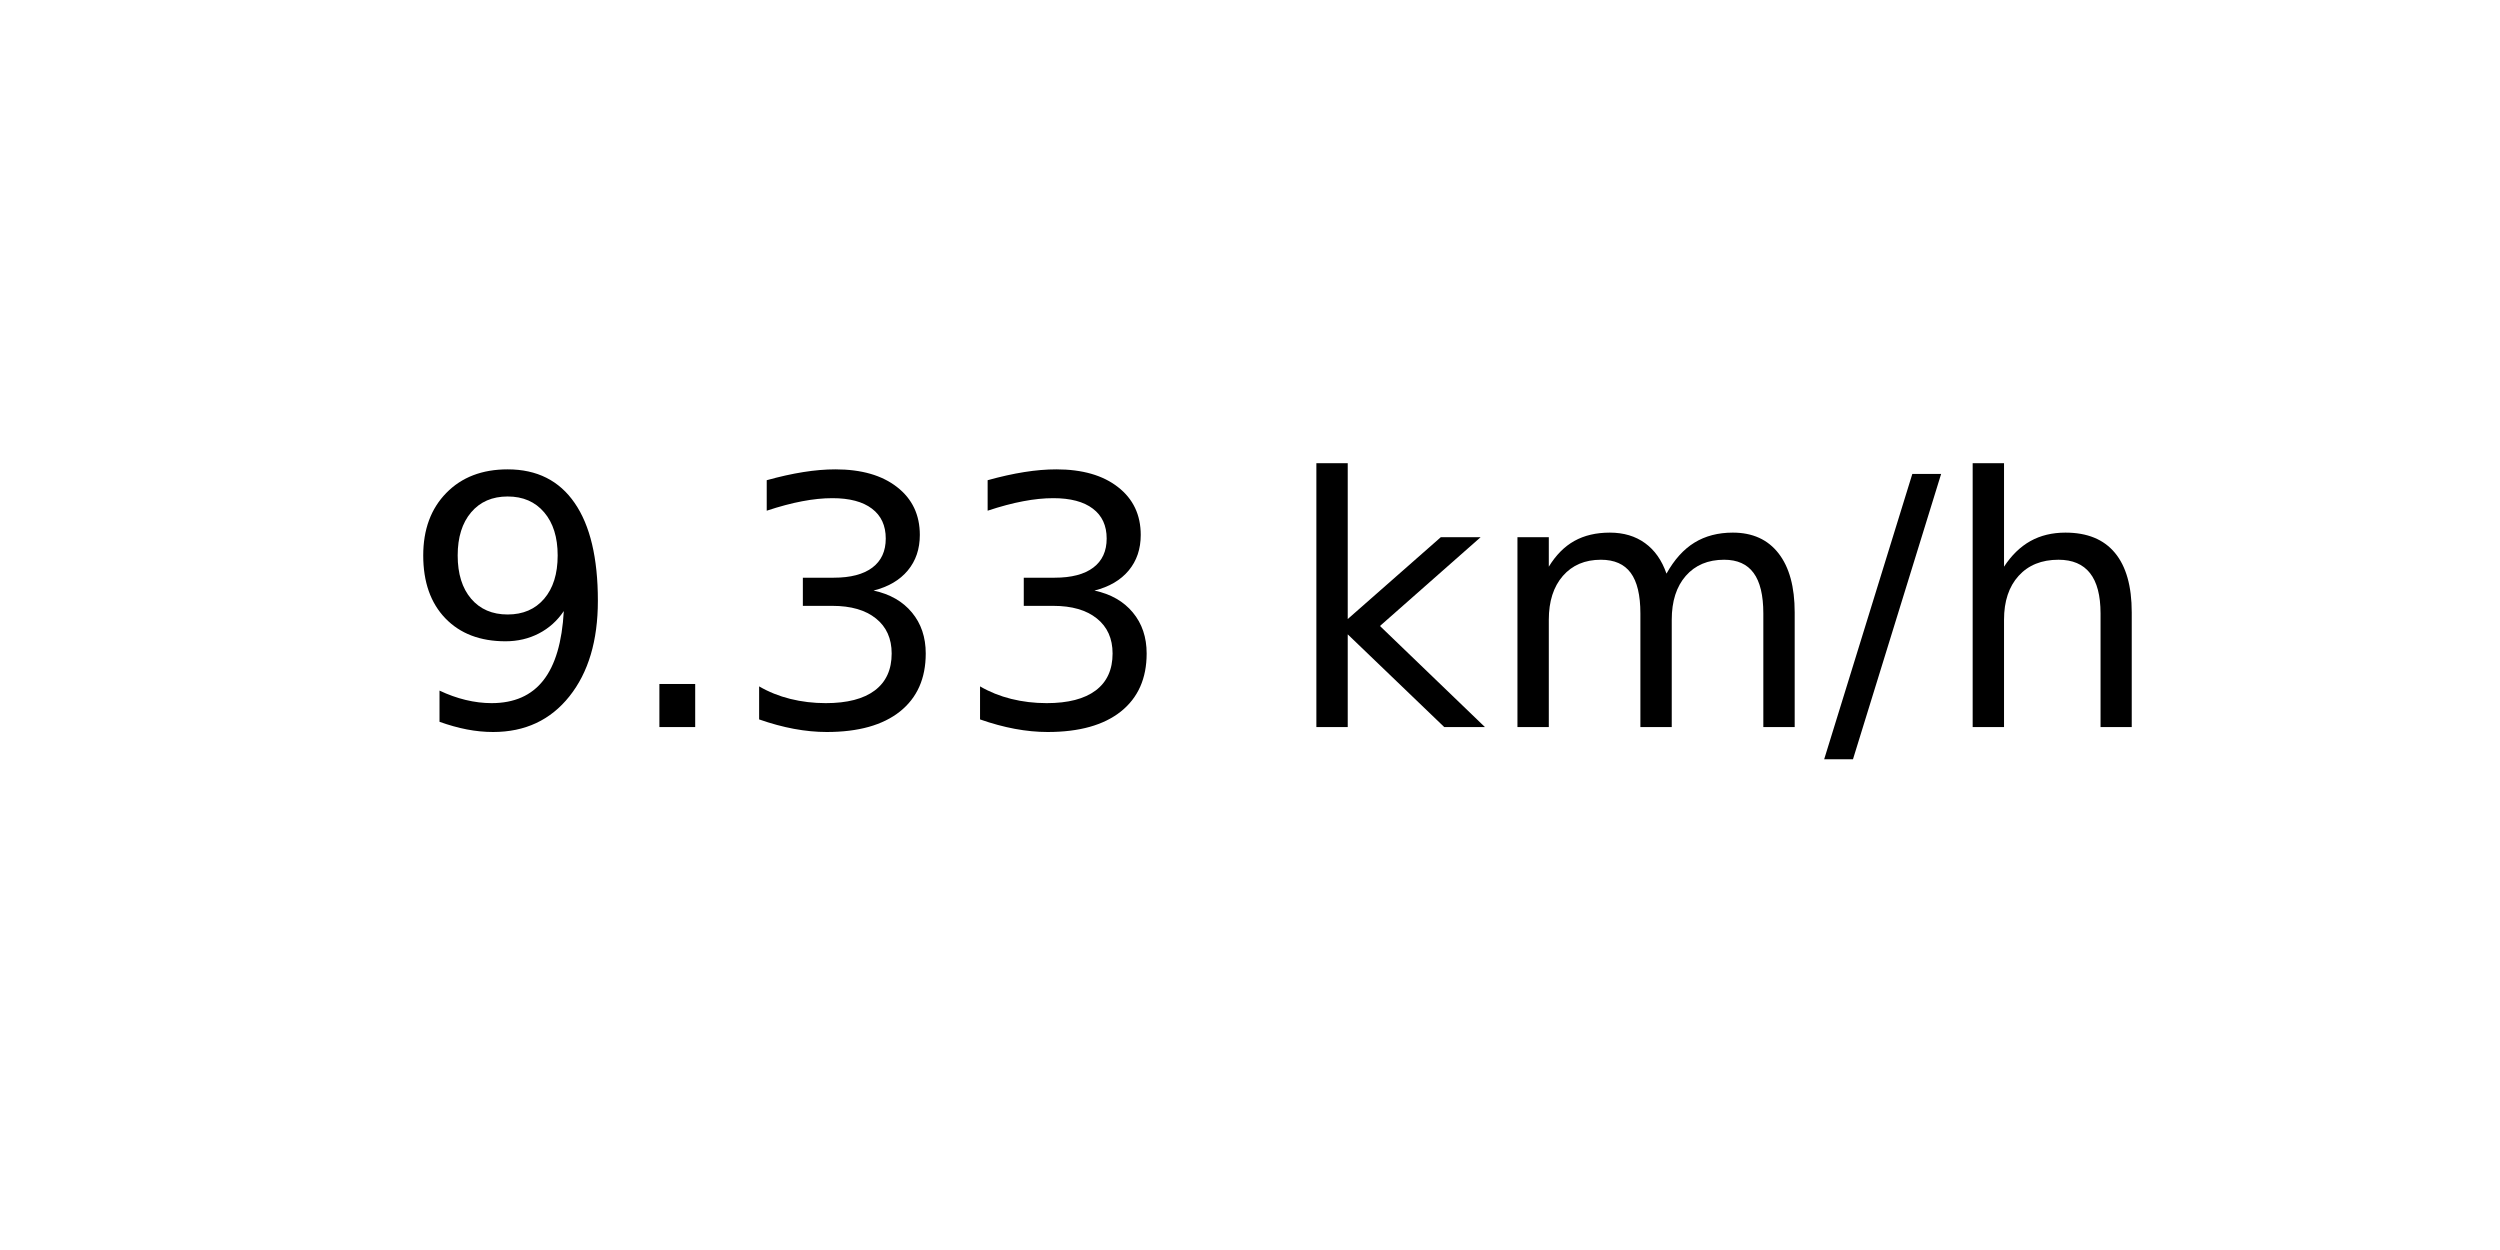
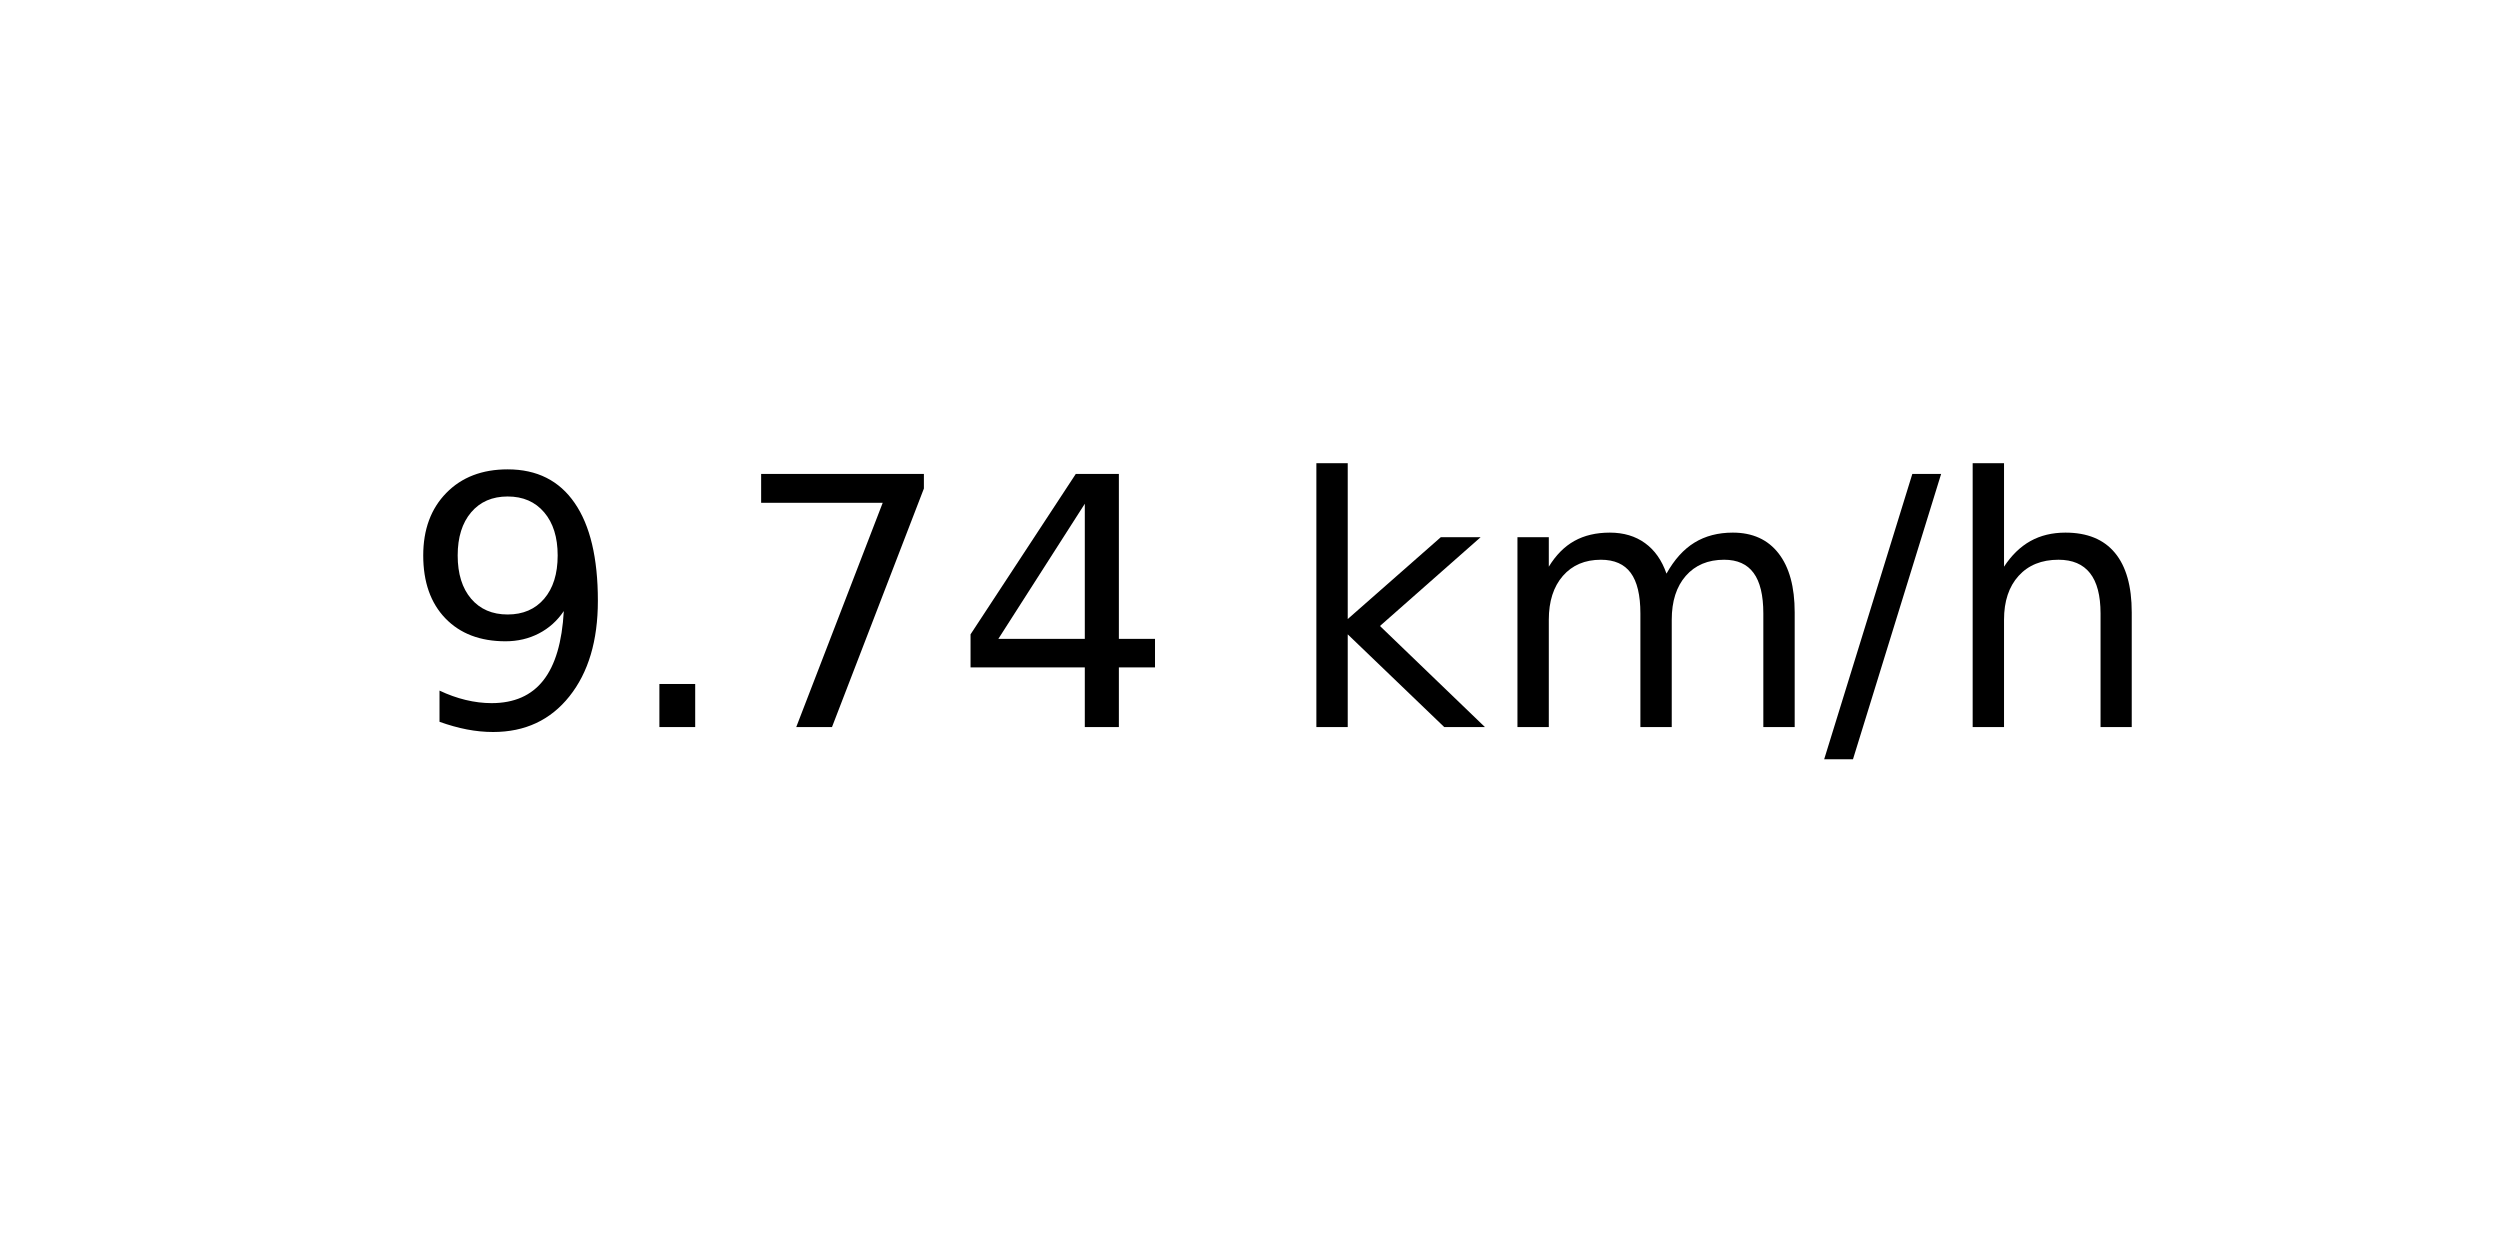
<svg xmlns="http://www.w3.org/2000/svg" xmlns:xlink="http://www.w3.org/1999/xlink" width="72pt" height="36pt" viewBox="0 0 72 36" version="1.1">
  <defs>
    <style type="text/css">*{stroke-linejoin: round; stroke-linecap: butt}</style>
  </defs>
  <g id="figure_1">
    <g id="axes_1">
      <g id="text_1">
        <g transform="translate(11.55937 20.93937) scale(0.1 -0.1)">
          <defs>
            <path id="DejaVuSans-39" d="M 703 97  L 703 672  Q 941 559 1184 500  Q 1428 441 1663 441  Q 2288 441 2617 861  Q 2947 1281 2994 2138  Q 2813 1869 2534 1725  Q 2256 1581 1919 1581  Q 1219 1581 811 2004  Q 403 2428 403 3163  Q 403 3881 828 4315  Q 1253 4750 1959 4750  Q 2769 4750 3195 4129  Q 3622 3509 3622 2328  Q 3622 1225 3098 567  Q 2575 -91 1691 -91  Q 1453 -91 1209 -44  Q 966 3 703 97  z M 1959 2075  Q 2384 2075 2632 2365  Q 2881 2656 2881 3163  Q 2881 3666 2632 3958  Q 2384 4250 1959 4250  Q 1534 4250 1286 3958  Q 1038 3666 1038 3163  Q 1038 2656 1286 2365  Q 1534 2075 1959 2075  z " transform="scale(0.015625)" />
            <path id="DejaVuSans-2e" d="M 684 794  L 1344 794  L 1344 0  L 684 0  L 684 794  z " transform="scale(0.015625)" />
-             <path id="DejaVuSans-33" d="M 2597 2516  Q 3050 2419 3304 2112  Q 3559 1806 3559 1356  Q 3559 666 3084 287  Q 2609 -91 1734 -91  Q 1441 -91 1130 -33  Q 819 25 488 141  L 488 750  Q 750 597 1062 519  Q 1375 441 1716 441  Q 2309 441 2620 675  Q 2931 909 2931 1356  Q 2931 1769 2642 2001  Q 2353 2234 1838 2234  L 1294 2234  L 1294 2753  L 1863 2753  Q 2328 2753 2575 2939  Q 2822 3125 2822 3475  Q 2822 3834 2567 4026  Q 2313 4219 1838 4219  Q 1578 4219 1281 4162  Q 984 4106 628 3988  L 628 4550  Q 988 4650 1302 4700  Q 1616 4750 1894 4750  Q 2613 4750 3031 4423  Q 3450 4097 3450 3541  Q 3450 3153 3228 2886  Q 3006 2619 2597 2516  z " transform="scale(0.015625)" />
+             <path id="DejaVuSans-37" d="M 525 4666  L 3525 4666  L 3525 4397  L 1831 0  L 1172 0  L 2766 4134  L 525 4134  L 525 4666  z " transform="scale(0.015625)" />
+             <path id="DejaVuSans-34" d="M 2419 4116  L 825 1625  L 2419 1625  L 2419 4116  z M 2253 4666  L 3047 4666  L 3047 1625  L 3713 1625  L 3713 1100  L 3047 1100  L 3047 0  L 2419 0  L 2419 1100  L 313 1100  L 313 1709  L 2253 4666  z " transform="scale(0.015625)" />
            <path id="DejaVuSans-20" transform="scale(0.015625)" />
            <path id="DejaVuSans-6b" d="M 581 4863  L 1159 4863  L 1159 1991  L 2875 3500  L 3609 3500  L 1753 1863  L 3688 0  L 2938 0  L 1159 1709  L 1159 0  L 581 0  L 581 4863  z " transform="scale(0.015625)" />
            <path id="DejaVuSans-6d" d="M 3328 2828  Q 3544 3216 3844 3400  Q 4144 3584 4550 3584  Q 5097 3584 5394 3201  Q 5691 2819 5691 2113  L 5691 0  L 5113 0  L 5113 2094  Q 5113 2597 4934 2840  Q 4756 3084 4391 3084  Q 3944 3084 3684 2787  Q 3425 2491 3425 1978  L 3425 0  L 2847 0  L 2847 2094  Q 2847 2600 2669 2842  Q 2491 3084 2119 3084  Q 1678 3084 1418 2786  Q 1159 2488 1159 1978  L 1159 0  L 581 0  L 581 3500  L 1159 3500  L 1159 2956  Q 1356 3278 1631 3431  Q 1906 3584 2284 3584  Q 2666 3584 2933 3390  Q 3200 3197 3328 2828  z " transform="scale(0.015625)" />
            <path id="DejaVuSans-2f" d="M 1625 4666  L 2156 4666  L 531 -594  L 0 -594  L 1625 4666  z " transform="scale(0.015625)" />
            <path id="DejaVuSans-68" d="M 3513 2113  L 3513 0  L 2938 0  L 2938 2094  Q 2938 2591 2744 2837  Q 2550 3084 2163 3084  Q 1697 3084 1428 2787  Q 1159 2491 1159 1978  L 1159 0  L 581 0  L 581 4863  L 1159 4863  L 1159 2956  Q 1366 3272 1645 3428  Q 1925 3584 2291 3584  Q 2894 3584 3203 3211  Q 3513 2838 3513 2113  z " transform="scale(0.015625)" />
          </defs>
          <use xlink:href="#DejaVuSans-39" />
          <use xlink:href="#DejaVuSans-2e" x="63.623" />
-           <use xlink:href="#DejaVuSans-33" x="95.41" />
-           <use xlink:href="#DejaVuSans-33" x="159.033" />
+           <use xlink:href="#DejaVuSans-37" x="95.41" />
+           <use xlink:href="#DejaVuSans-34" x="159.033" />
          <use xlink:href="#DejaVuSans-20" x="222.656" />
          <use xlink:href="#DejaVuSans-6b" x="254.443" />
          <use xlink:href="#DejaVuSans-6d" x="312.354" />
          <use xlink:href="#DejaVuSans-2f" x="409.766" />
          <use xlink:href="#DejaVuSans-68" x="443.457" />
        </g>
      </g>
    </g>
  </g>
</svg>
